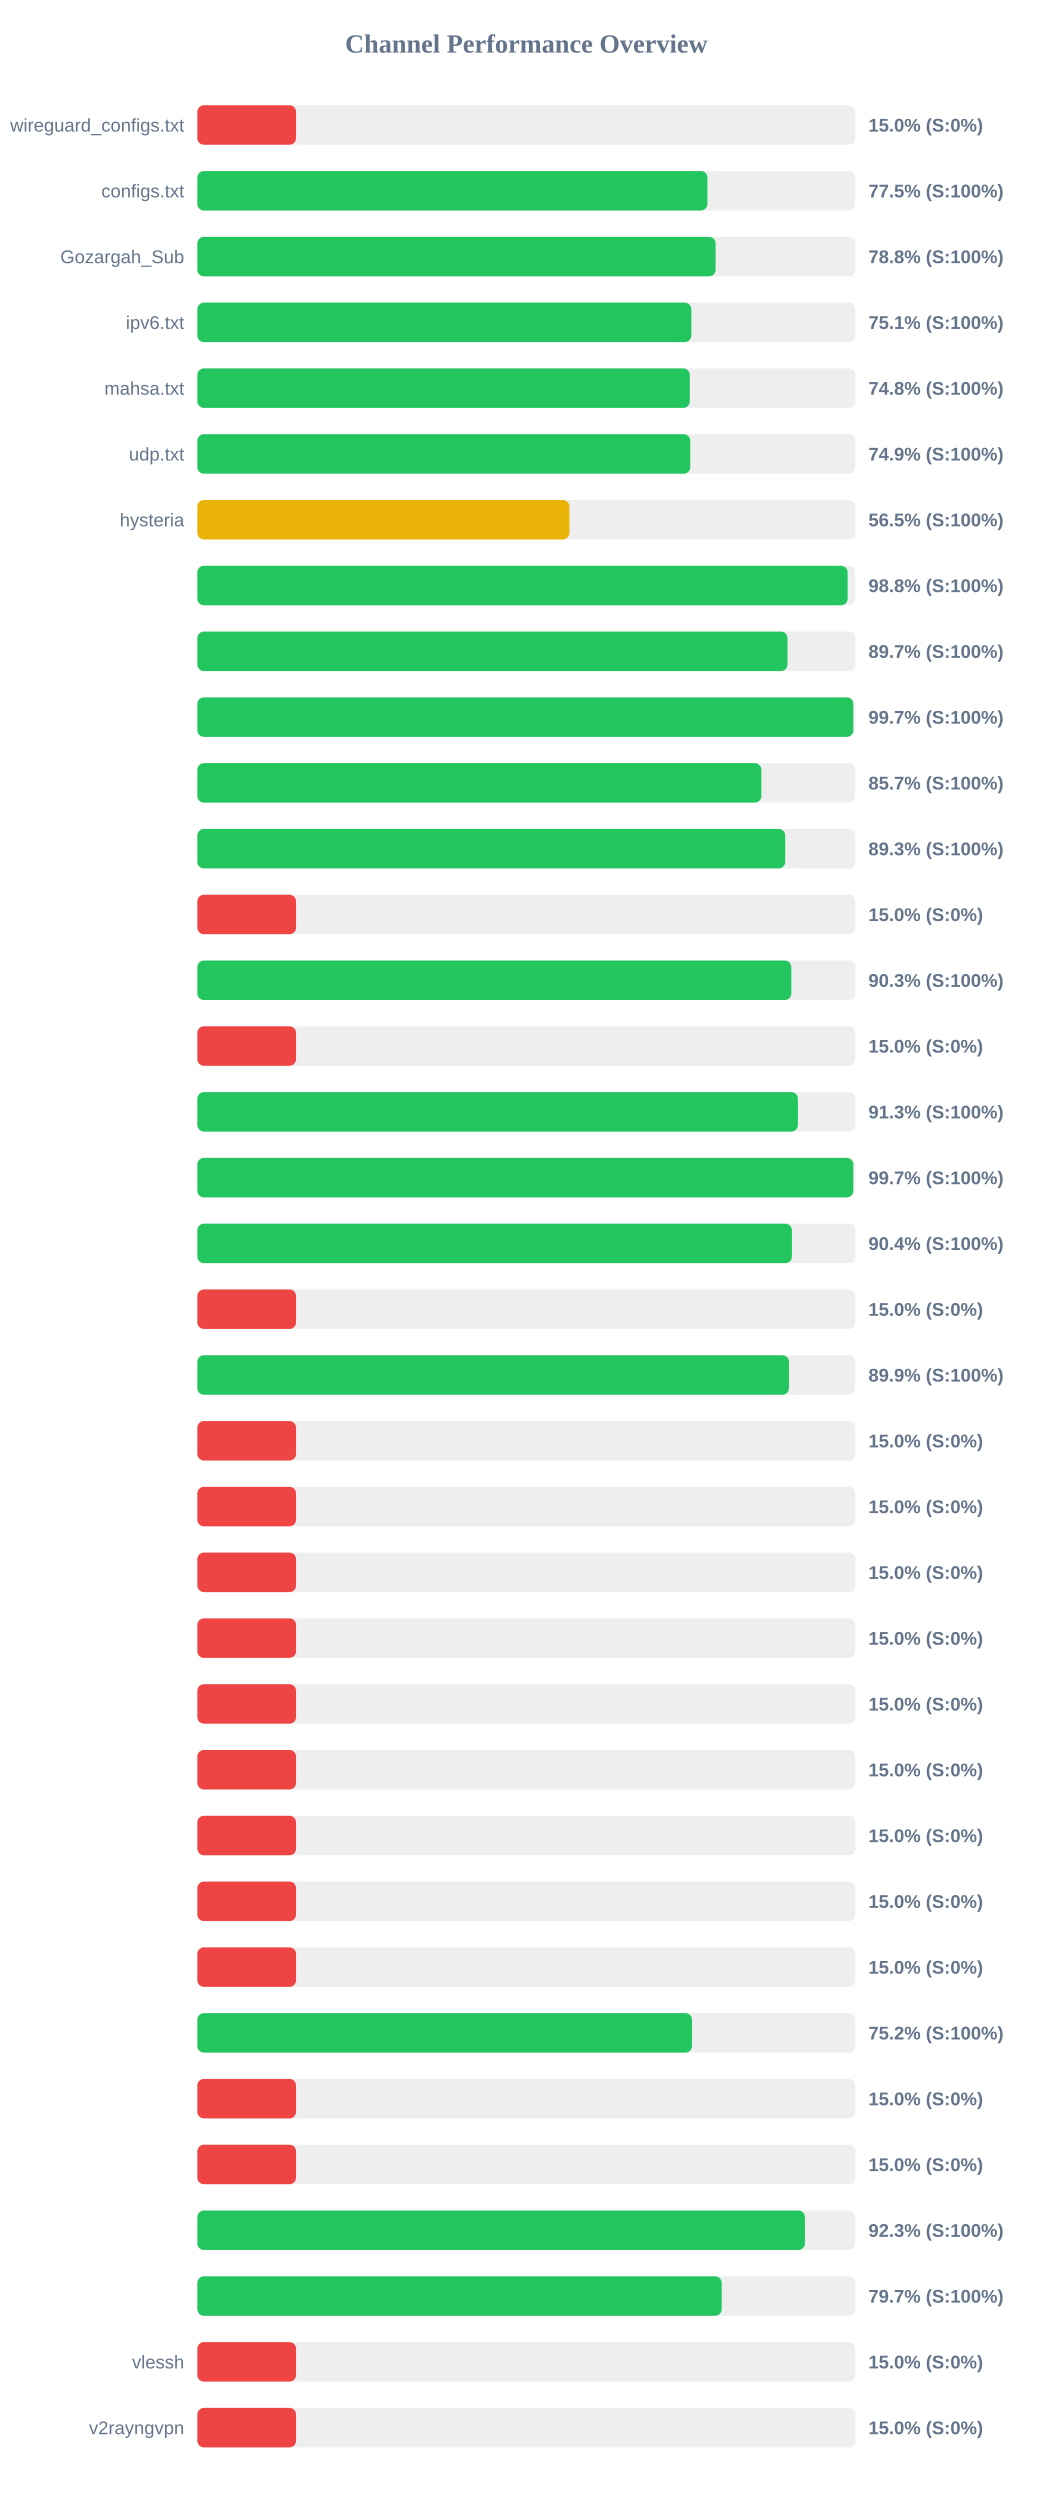
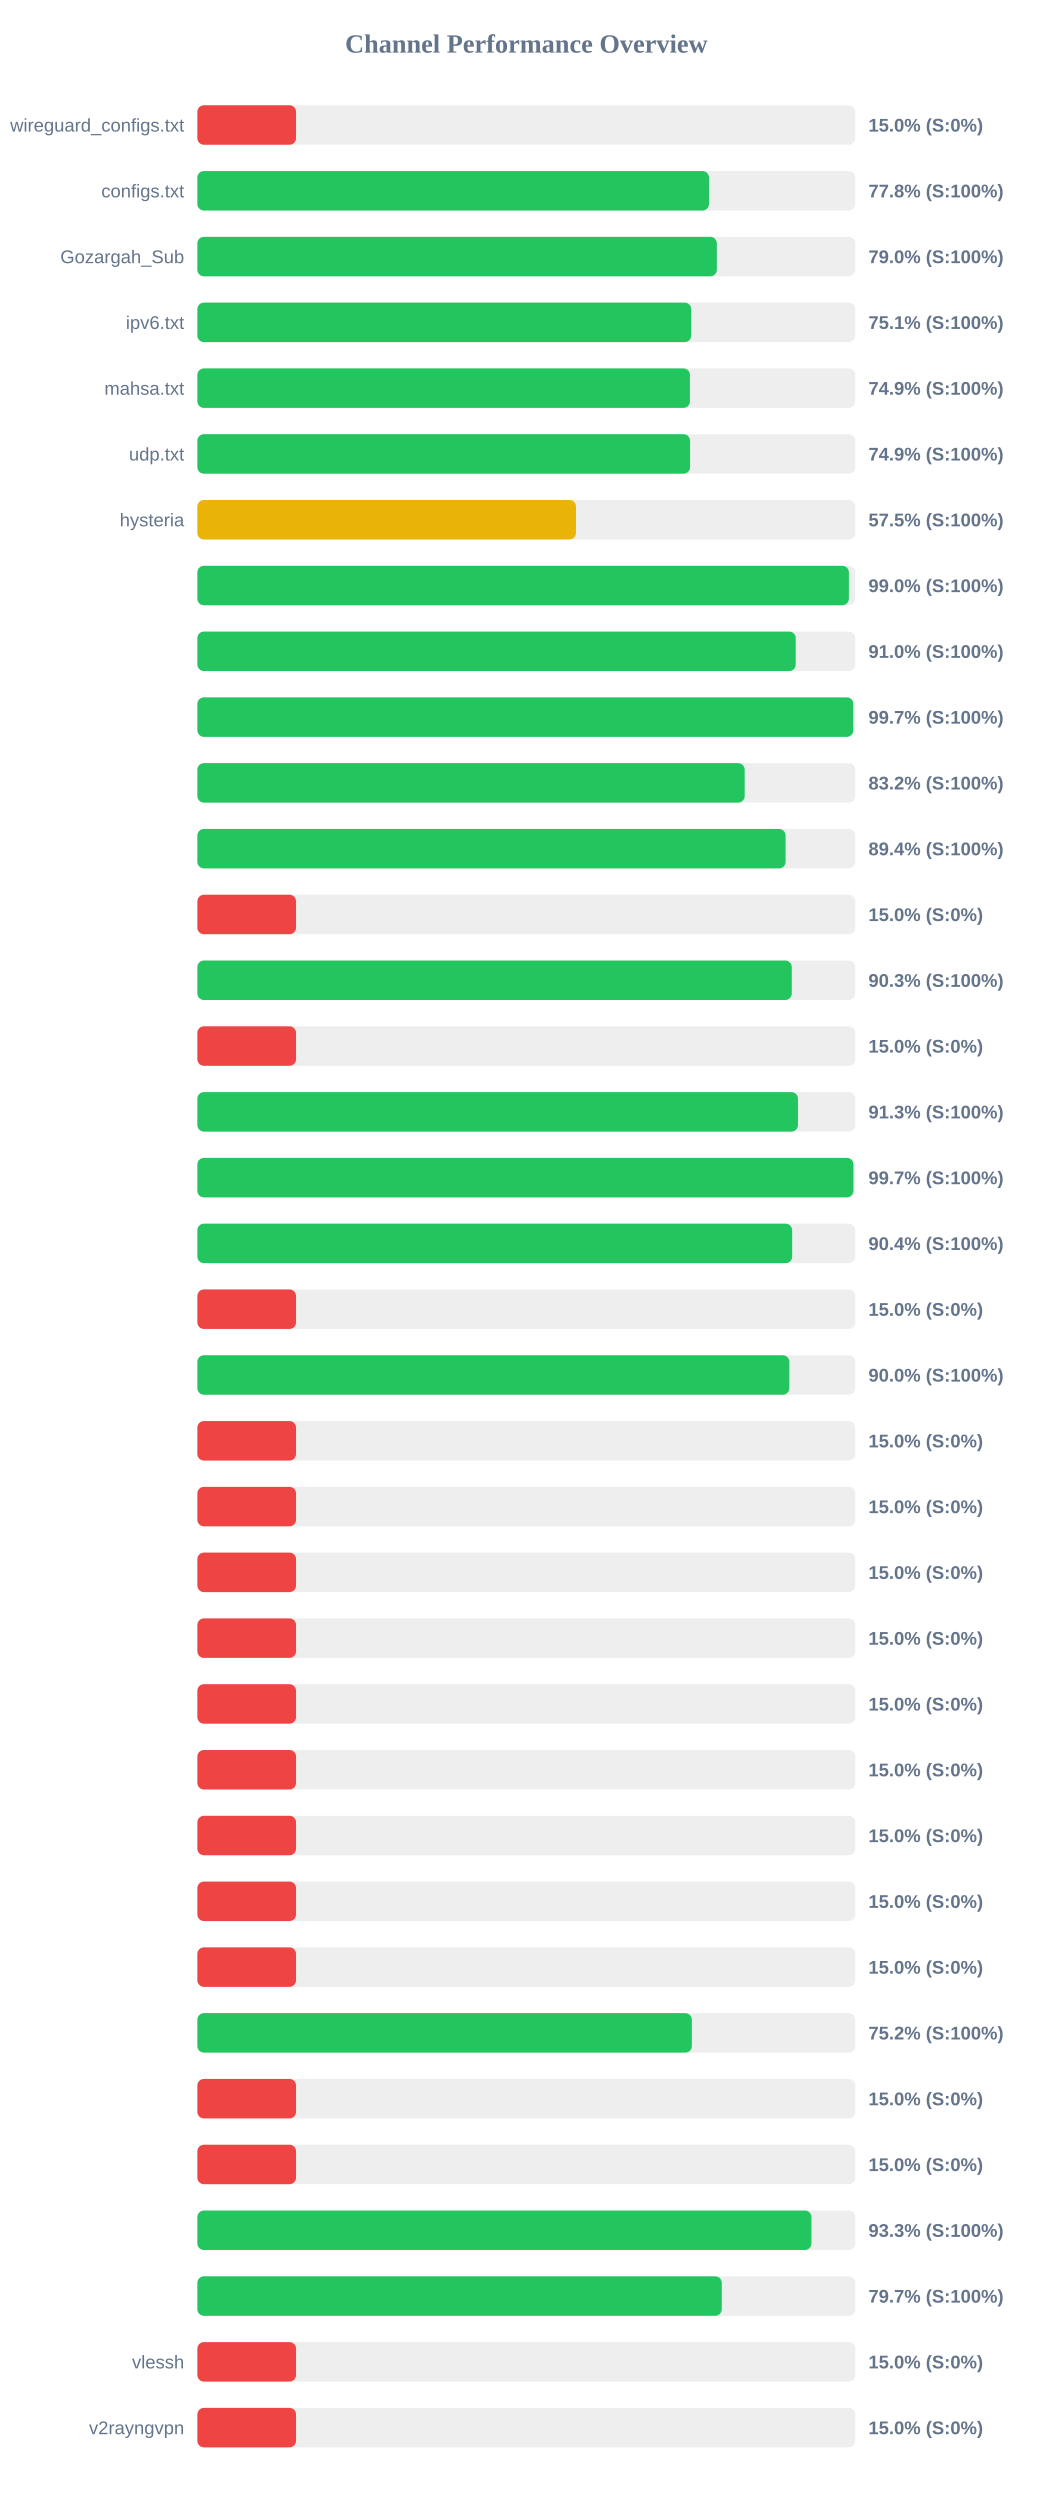
<svg xmlns="http://www.w3.org/2000/svg" width="800" height="1900" version="1.1">
  <style>
        .row { font: 14px Arial; fill: #64748b; }
        .score { font: bold 14px Arial; fill: #64748b; }
    </style>
  <text x="400" y="40" text-anchor="middle" font-size="20px" font-weight="bold" fill="#64748b">Channel Performance Overview</text>
  <rect x="150" y="80" width="500" height="30" fill="#eee" rx="5" />
  <rect x="150" y="80" width="75.0" height="30" fill="#ef4444" rx="5" />
  <text x="140" y="100" text-anchor="end" class="row">wireguard_configs.txt</text>
  <text x="660" y="100" text-anchor="start" class="score">15.0% (S:0%)</text>
  <rect x="150" y="130" width="500" height="30" fill="#eee" rx="5" />
-   <rect x="150" y="130" width="387.65" height="30" fill="#22c55e" rx="5" />
+   <rect x="150" y="130" width="388.85" height="30" fill="#22c55e" rx="5" />
  <text x="140" y="150" text-anchor="end" class="row">configs.txt</text>
-   <text x="660" y="150" text-anchor="start" class="score">77.5% (S:100%)</text>
+   <text x="660" y="150" text-anchor="start" class="score">77.8% (S:100%)</text>
  <rect x="150" y="180" width="500" height="30" fill="#eee" rx="5" />
-   <rect x="150" y="180" width="393.85" height="30" fill="#22c55e" rx="5" />
+   <rect x="150" y="180" width="394.8" height="30" fill="#22c55e" rx="5" />
  <text x="140" y="200" text-anchor="end" class="row">Gozargah_Sub</text>
-   <text x="660" y="200" text-anchor="start" class="score">78.8% (S:100%)</text>
+   <text x="660" y="200" text-anchor="start" class="score">79.0% (S:100%)</text>
  <rect x="150" y="230" width="500" height="30" fill="#eee" rx="5" />
-   <rect x="150" y="230" width="375.4" height="30" fill="#22c55e" rx="5" />
+   <rect x="150" y="230" width="375.35" height="30" fill="#22c55e" rx="5" />
  <text x="140" y="250" text-anchor="end" class="row">ipv6.txt</text>
  <text x="660" y="250" text-anchor="start" class="score">75.1% (S:100%)</text>
  <rect x="150" y="280" width="500" height="30" fill="#eee" rx="5" />
-   <rect x="150" y="280" width="374.25" height="30" fill="#22c55e" rx="5" />
+   <rect x="150" y="280" width="374.35" height="30" fill="#22c55e" rx="5" />
  <text x="140" y="300" text-anchor="end" class="row">mahsa.txt</text>
-   <text x="660" y="300" text-anchor="start" class="score">74.8% (S:100%)</text>
+   <text x="660" y="300" text-anchor="start" class="score">74.9% (S:100%)</text>
  <rect x="150" y="330" width="500" height="30" fill="#eee" rx="5" />
-   <rect x="150" y="330" width="374.6" height="30" fill="#22c55e" rx="5" />
+   <rect x="150" y="330" width="374.45" height="30" fill="#22c55e" rx="5" />
  <text x="140" y="350" text-anchor="end" class="row">udp.txt</text>
  <text x="660" y="350" text-anchor="start" class="score">74.9% (S:100%)</text>
  <rect x="150" y="380" width="500" height="30" fill="#eee" rx="5" />
-   <rect x="150" y="380" width="282.75" height="30" fill="#eab308" rx="5" />
+   <rect x="150" y="380" width="287.75" height="30" fill="#eab308" rx="5" />
  <text x="140" y="400" text-anchor="end" class="row">hysteria</text>
-   <text x="660" y="400" text-anchor="start" class="score">56.5% (S:100%)</text>
+   <text x="660" y="400" text-anchor="start" class="score">57.5% (S:100%)</text>
  <rect x="150" y="430" width="500" height="30" fill="#eee" rx="5" />
-   <rect x="150" y="430" width="494.2" height="30" fill="#22c55e" rx="5" />
+   <rect x="150" y="430" width="495.15" height="30" fill="#22c55e" rx="5" />
  <text x="140" y="450" text-anchor="end" class="row" />
-   <text x="660" y="450" text-anchor="start" class="score">98.8% (S:100%)</text>
+   <text x="660" y="450" text-anchor="start" class="score">99.0% (S:100%)</text>
  <rect x="150" y="480" width="500" height="30" fill="#eee" rx="5" />
-   <rect x="150" y="480" width="448.5" height="30" fill="#22c55e" rx="5" />
+   <rect x="150" y="480" width="454.75" height="30" fill="#22c55e" rx="5" />
  <text x="140" y="500" text-anchor="end" class="row" />
-   <text x="660" y="500" text-anchor="start" class="score">89.7% (S:100%)</text>
+   <text x="660" y="500" text-anchor="start" class="score">91.0% (S:100%)</text>
  <rect x="150" y="530" width="500" height="30" fill="#eee" rx="5" />
  <rect x="150" y="530" width="498.5" height="30" fill="#22c55e" rx="5" />
  <text x="140" y="550" text-anchor="end" class="row" />
  <text x="660" y="550" text-anchor="start" class="score">99.7% (S:100%)</text>
  <rect x="150" y="580" width="500" height="30" fill="#eee" rx="5" />
-   <rect x="150" y="580" width="428.6" height="30" fill="#22c55e" rx="5" />
+   <rect x="150" y="580" width="415.95" height="30" fill="#22c55e" rx="5" />
  <text x="140" y="600" text-anchor="end" class="row" />
-   <text x="660" y="600" text-anchor="start" class="score">85.7% (S:100%)</text>
+   <text x="660" y="600" text-anchor="start" class="score">83.2% (S:100%)</text>
  <rect x="150" y="630" width="500" height="30" fill="#eee" rx="5" />
-   <rect x="150" y="630" width="446.75" height="30" fill="#22c55e" rx="5" />
+   <rect x="150" y="630" width="447.05" height="30" fill="#22c55e" rx="5" />
  <text x="140" y="650" text-anchor="end" class="row" />
-   <text x="660" y="650" text-anchor="start" class="score">89.3% (S:100%)</text>
+   <text x="660" y="650" text-anchor="start" class="score">89.4% (S:100%)</text>
  <rect x="150" y="680" width="500" height="30" fill="#eee" rx="5" />
  <rect x="150" y="680" width="75.0" height="30" fill="#ef4444" rx="5" />
  <text x="140" y="700" text-anchor="end" class="row" />
  <text x="660" y="700" text-anchor="start" class="score">15.0% (S:0%)</text>
  <rect x="150" y="730" width="500" height="30" fill="#eee" rx="5" />
-   <rect x="150" y="730" width="451.4" height="30" fill="#22c55e" rx="5" />
+   <rect x="150" y="730" width="451.75" height="30" fill="#22c55e" rx="5" />
  <text x="140" y="750" text-anchor="end" class="row" />
  <text x="660" y="750" text-anchor="start" class="score">90.3% (S:100%)</text>
  <rect x="150" y="780" width="500" height="30" fill="#eee" rx="5" />
  <rect x="150" y="780" width="75.0" height="30" fill="#ef4444" rx="5" />
  <text x="140" y="800" text-anchor="end" class="row" />
  <text x="660" y="800" text-anchor="start" class="score">15.0% (S:0%)</text>
  <rect x="150" y="830" width="500" height="30" fill="#eee" rx="5" />
-   <rect x="150" y="830" width="456.4" height="30" fill="#22c55e" rx="5" />
+   <rect x="150" y="830" width="456.45" height="30" fill="#22c55e" rx="5" />
  <text x="140" y="850" text-anchor="end" class="row" />
  <text x="660" y="850" text-anchor="start" class="score">91.3% (S:100%)</text>
  <rect x="150" y="880" width="500" height="30" fill="#eee" rx="5" />
-   <rect x="150" y="880" width="498.5" height="30" fill="#22c55e" rx="5" />
+   <rect x="150" y="880" width="498.6" height="30" fill="#22c55e" rx="5" />
  <text x="140" y="900" text-anchor="end" class="row" />
  <text x="660" y="900" text-anchor="start" class="score">99.7% (S:100%)</text>
  <rect x="150" y="930" width="500" height="30" fill="#eee" rx="5" />
-   <rect x="150" y="930" width="451.85" height="30" fill="#22c55e" rx="5" />
+   <rect x="150" y="930" width="452.05" height="30" fill="#22c55e" rx="5" />
  <text x="140" y="950" text-anchor="end" class="row" />
  <text x="660" y="950" text-anchor="start" class="score">90.4% (S:100%)</text>
  <rect x="150" y="980" width="500" height="30" fill="#eee" rx="5" />
  <rect x="150" y="980" width="75.0" height="30" fill="#ef4444" rx="5" />
  <text x="140" y="1000" text-anchor="end" class="row" />
  <text x="660" y="1000" text-anchor="start" class="score">15.0% (S:0%)</text>
  <rect x="150" y="1030" width="500" height="30" fill="#eee" rx="5" />
-   <rect x="150" y="1030" width="449.6" height="30" fill="#22c55e" rx="5" />
+   <rect x="150" y="1030" width="449.9" height="30" fill="#22c55e" rx="5" />
  <text x="140" y="1050" text-anchor="end" class="row" />
-   <text x="660" y="1050" text-anchor="start" class="score">89.9% (S:100%)</text>
+   <text x="660" y="1050" text-anchor="start" class="score">90.0% (S:100%)</text>
  <rect x="150" y="1080" width="500" height="30" fill="#eee" rx="5" />
  <rect x="150" y="1080" width="75.0" height="30" fill="#ef4444" rx="5" />
  <text x="140" y="1100" text-anchor="end" class="row" />
  <text x="660" y="1100" text-anchor="start" class="score">15.0% (S:0%)</text>
  <rect x="150" y="1130" width="500" height="30" fill="#eee" rx="5" />
  <rect x="150" y="1130" width="75.0" height="30" fill="#ef4444" rx="5" />
  <text x="140" y="1150" text-anchor="end" class="row" />
  <text x="660" y="1150" text-anchor="start" class="score">15.0% (S:0%)</text>
  <rect x="150" y="1180" width="500" height="30" fill="#eee" rx="5" />
  <rect x="150" y="1180" width="75.0" height="30" fill="#ef4444" rx="5" />
  <text x="140" y="1200" text-anchor="end" class="row" />
  <text x="660" y="1200" text-anchor="start" class="score">15.0% (S:0%)</text>
  <rect x="150" y="1230" width="500" height="30" fill="#eee" rx="5" />
  <rect x="150" y="1230" width="75.0" height="30" fill="#ef4444" rx="5" />
  <text x="140" y="1250" text-anchor="end" class="row" />
  <text x="660" y="1250" text-anchor="start" class="score">15.0% (S:0%)</text>
  <rect x="150" y="1280" width="500" height="30" fill="#eee" rx="5" />
  <rect x="150" y="1280" width="75.0" height="30" fill="#ef4444" rx="5" />
  <text x="140" y="1300" text-anchor="end" class="row" />
  <text x="660" y="1300" text-anchor="start" class="score">15.0% (S:0%)</text>
  <rect x="150" y="1330" width="500" height="30" fill="#eee" rx="5" />
  <rect x="150" y="1330" width="75.0" height="30" fill="#ef4444" rx="5" />
  <text x="140" y="1350" text-anchor="end" class="row" />
  <text x="660" y="1350" text-anchor="start" class="score">15.0% (S:0%)</text>
  <rect x="150" y="1380" width="500" height="30" fill="#eee" rx="5" />
  <rect x="150" y="1380" width="75.0" height="30" fill="#ef4444" rx="5" />
  <text x="140" y="1400" text-anchor="end" class="row" />
  <text x="660" y="1400" text-anchor="start" class="score">15.0% (S:0%)</text>
  <rect x="150" y="1430" width="500" height="30" fill="#eee" rx="5" />
  <rect x="150" y="1430" width="75.0" height="30" fill="#ef4444" rx="5" />
  <text x="140" y="1450" text-anchor="end" class="row" />
  <text x="660" y="1450" text-anchor="start" class="score">15.0% (S:0%)</text>
  <rect x="150" y="1480" width="500" height="30" fill="#eee" rx="5" />
  <rect x="150" y="1480" width="75.0" height="30" fill="#ef4444" rx="5" />
  <text x="140" y="1500" text-anchor="end" class="row" />
  <text x="660" y="1500" text-anchor="start" class="score">15.0% (S:0%)</text>
  <rect x="150" y="1530" width="500" height="30" fill="#eee" rx="5" />
-   <rect x="150" y="1530" width="375.9" height="30" fill="#22c55e" rx="5" />
+   <rect x="150" y="1530" width="375.8" height="30" fill="#22c55e" rx="5" />
  <text x="140" y="1550" text-anchor="end" class="row" />
  <text x="660" y="1550" text-anchor="start" class="score">75.2% (S:100%)</text>
  <rect x="150" y="1580" width="500" height="30" fill="#eee" rx="5" />
  <rect x="150" y="1580" width="75.0" height="30" fill="#ef4444" rx="5" />
  <text x="140" y="1600" text-anchor="end" class="row" />
  <text x="660" y="1600" text-anchor="start" class="score">15.0% (S:0%)</text>
  <rect x="150" y="1630" width="500" height="30" fill="#eee" rx="5" />
  <rect x="150" y="1630" width="75.0" height="30" fill="#ef4444" rx="5" />
  <text x="140" y="1650" text-anchor="end" class="row" />
  <text x="660" y="1650" text-anchor="start" class="score">15.0% (S:0%)</text>
  <rect x="150" y="1680" width="500" height="30" fill="#eee" rx="5" />
-   <rect x="150" y="1680" width="461.75" height="30" fill="#22c55e" rx="5" />
+   <rect x="150" y="1680" width="466.7" height="30" fill="#22c55e" rx="5" />
  <text x="140" y="1700" text-anchor="end" class="row" />
-   <text x="660" y="1700" text-anchor="start" class="score">92.3% (S:100%)</text>
+   <text x="660" y="1700" text-anchor="start" class="score">93.3% (S:100%)</text>
  <rect x="150" y="1730" width="500" height="30" fill="#eee" rx="5" />
-   <rect x="150" y="1730" width="398.5" height="30" fill="#22c55e" rx="5" />
+   <rect x="150" y="1730" width="398.55" height="30" fill="#22c55e" rx="5" />
  <text x="140" y="1750" text-anchor="end" class="row" />
  <text x="660" y="1750" text-anchor="start" class="score">79.7% (S:100%)</text>
  <rect x="150" y="1780" width="500" height="30" fill="#eee" rx="5" />
  <rect x="150" y="1780" width="75.0" height="30" fill="#ef4444" rx="5" />
  <text x="140" y="1800" text-anchor="end" class="row">vlessh</text>
  <text x="660" y="1800" text-anchor="start" class="score">15.0% (S:0%)</text>
  <rect x="150" y="1830" width="500" height="30" fill="#eee" rx="5" />
  <rect x="150" y="1830" width="75.0" height="30" fill="#ef4444" rx="5" />
  <text x="140" y="1850" text-anchor="end" class="row">v2rayngvpn</text>
  <text x="660" y="1850" text-anchor="start" class="score">15.0% (S:0%)</text>
</svg>
